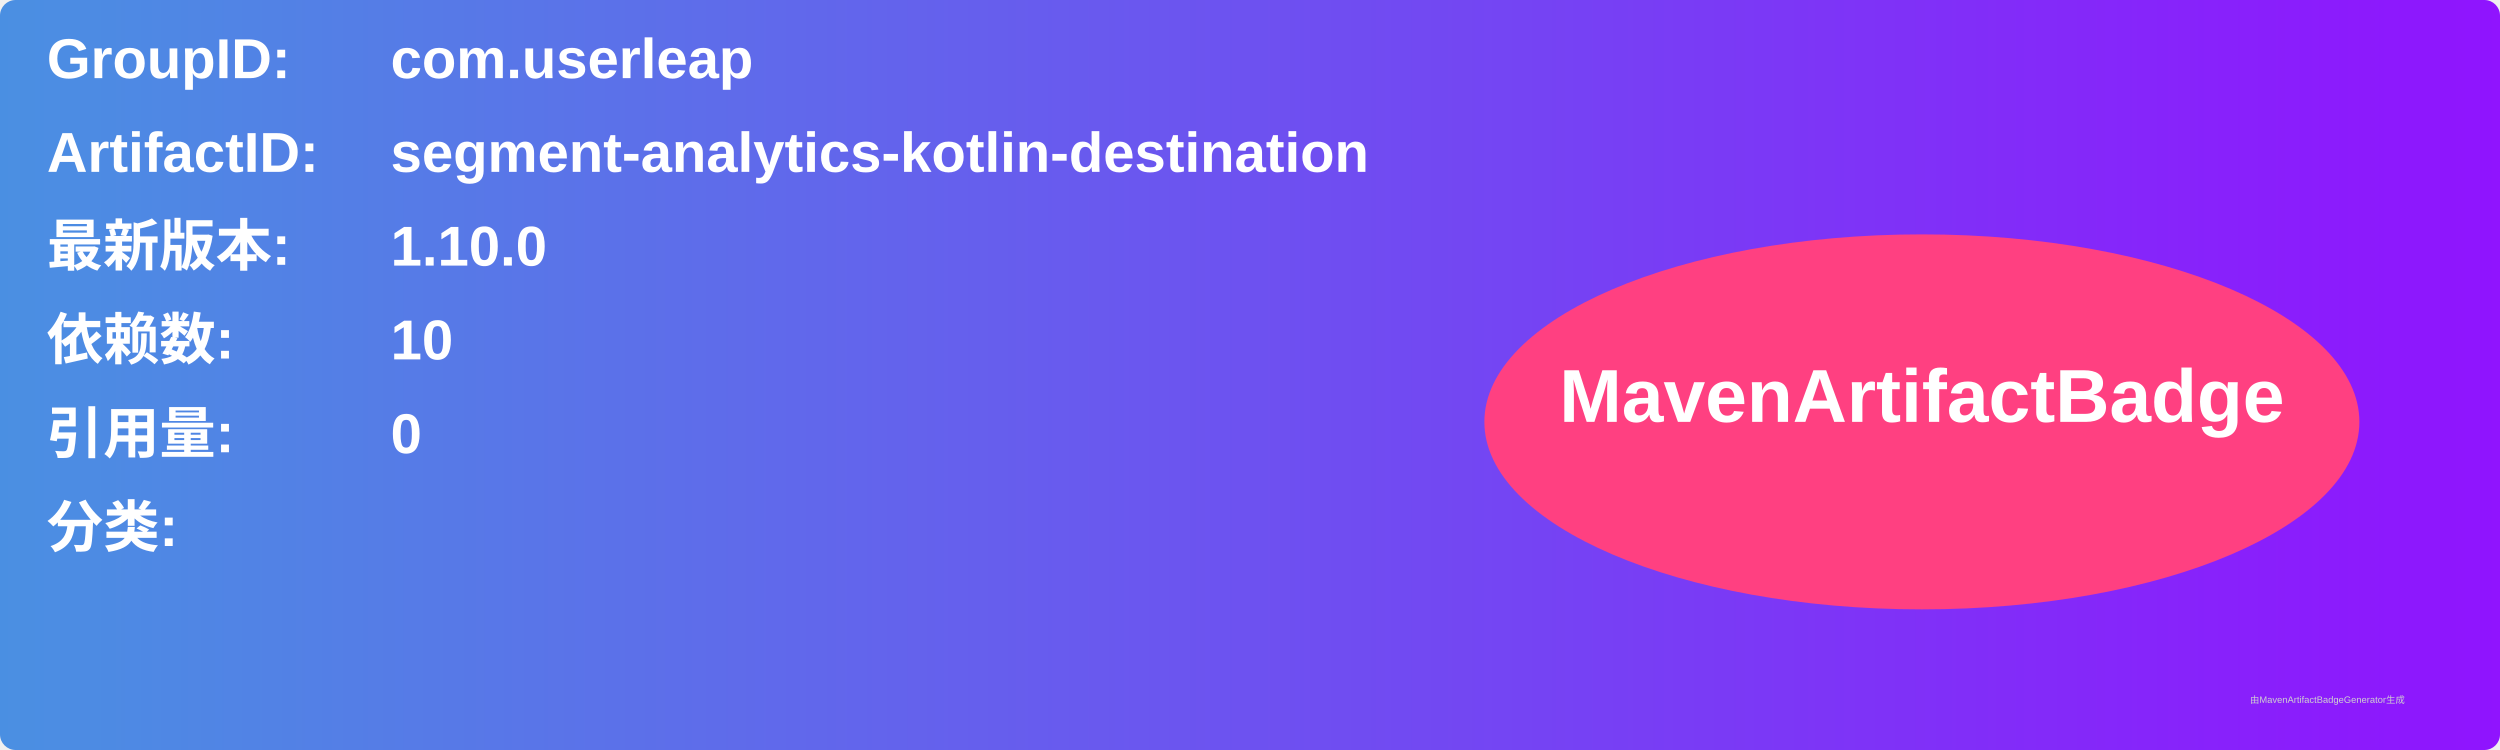
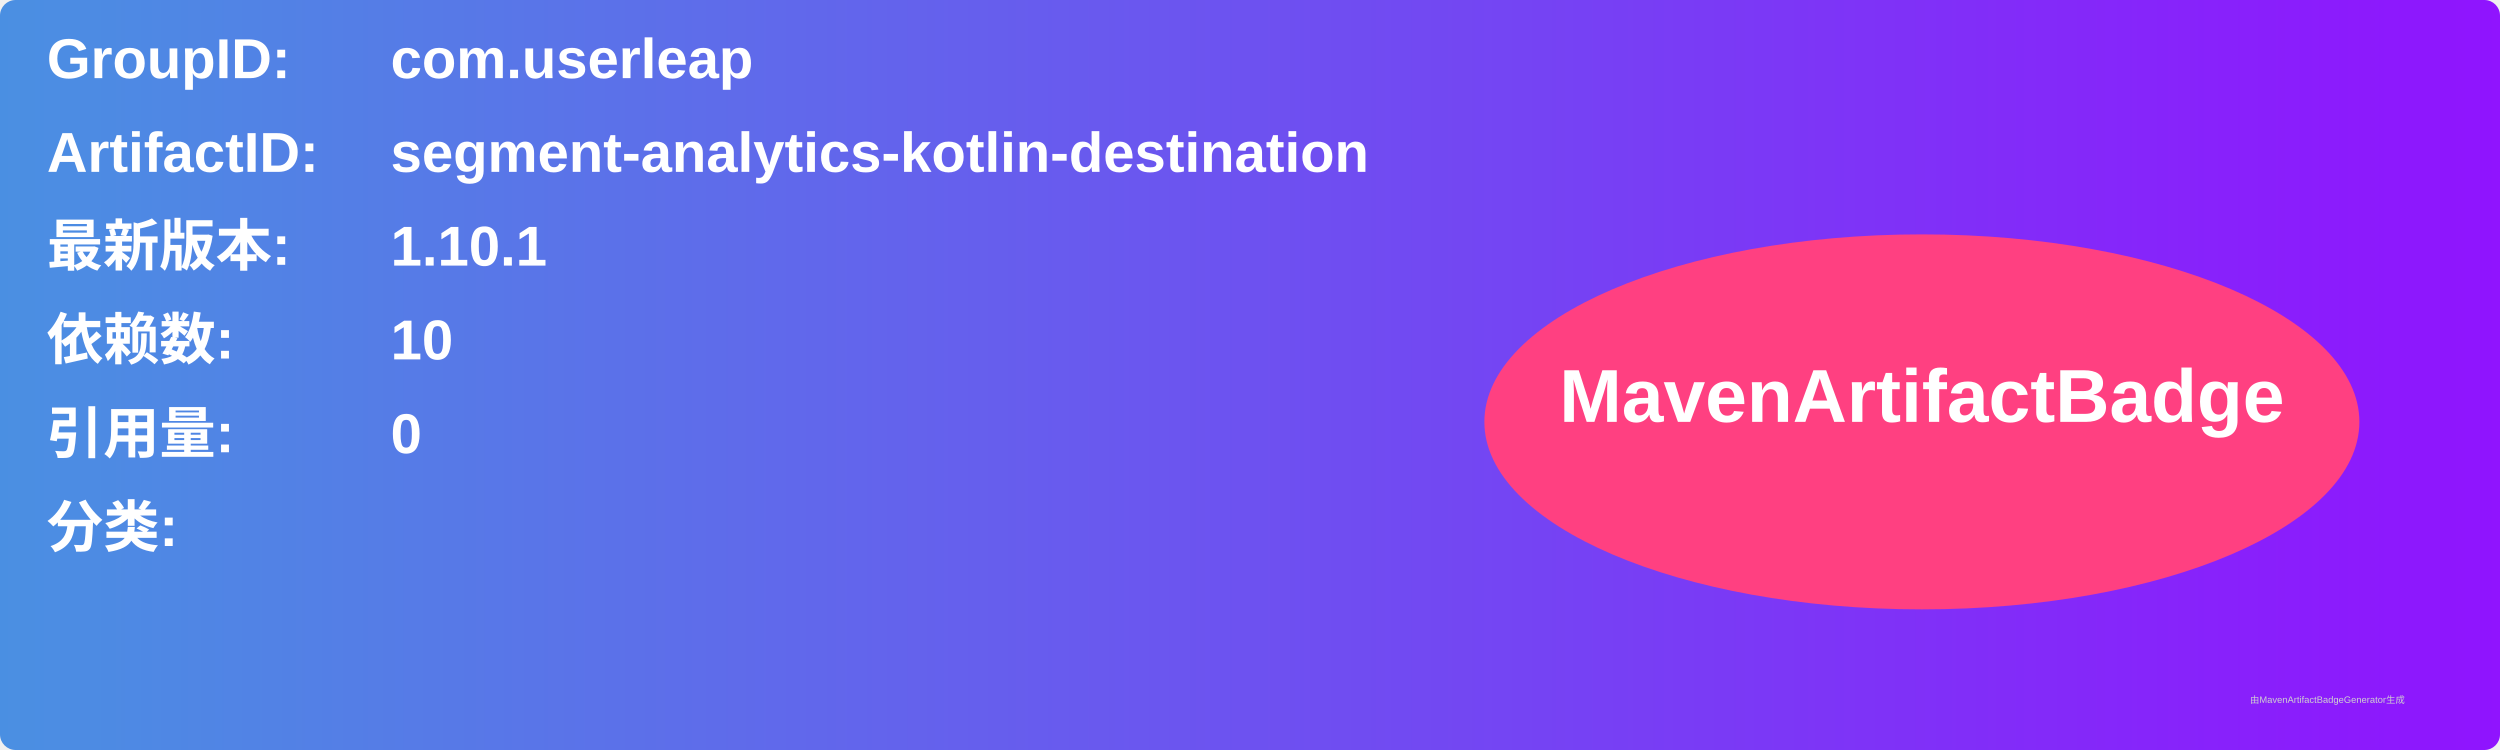
<svg xmlns="http://www.w3.org/2000/svg" width="800" height="240" viewBox="0 0 800 240">
  <linearGradient id="grad" x1="0%" y1="0%" x2="100%" y2="0%">
    <stop offset="0%" stop-color="#4a90e2" />
    <stop offset="100%" stop-color="#9013fe" />
  </linearGradient>
  <rect width="100%" height="100%" rx="5" ry="5" fill="url(#grad)" />
  <g transform="translate(15, 15)">
    <text x="0" y="10" font-family="Arial" font-size="18" fill="white" font-weight="bold" width="260">GroupID:</text>
    <text x="110" y="10" font-family="Arial" font-size="18" fill="white" font-weight="bold" width="460">com.userleap</text>
    <text x="0" y="40" font-family="Arial" font-size="18" fill="white" font-weight="bold" width="260">ArtifactID:</text>
    <text x="110" y="40" font-family="Arial" font-size="18" fill="white" font-weight="bold" width="460">segment-analytics-kotlin-destination</text>
    <text x="0" y="70" font-family="Arial" font-size="18" fill="white" font-weight="bold">最新版本:</text>
    <text x="110" y="70" font-family="Arial" font-size="18" fill="white" font-weight="bold">
-       <tspan font-weight="bold">1.10.0</tspan>
+       <tspan font-weight="bold">1.10.1</tspan>
    </text>
    <text x="0" y="100" font-family="Arial" font-size="18" fill="white" font-weight="bold">依赖数: </text>
    <text x="110" y="100" font-family="Arial" font-size="18" fill="white">
      <tspan font-weight="bold">10</tspan>
    </text>
    <text x="0" y="130" font-family="Arial" font-size="18" fill="white" font-weight="bold">引用量: </text>
    <text x="110" y="130" font-family="Arial" font-size="18" fill="white">
      <tspan font-weight="bold">0</tspan>
    </text>
    <text x="0" y="160" font-family="Arial" font-size="18" fill="white" font-weight="bold">分类:</text>
    <text x="10" y="190" font-family="Arial" font-size="10" fill="white">
      <tspan font-weight="bold" />
    </text>
    <ellipse cx="600" cy="120" rx="140" ry="60" fill="#ff4081" />
    <text x="600" y="120" text-anchor="middle" font-family="Arial" font-size="24" fill="white" font-weight="bold">MavenArtifactBadge</text>
  </g>
  <text x="720" y="225" font-family="Arial" font-size="3" fill="#d0d0d0">由MavenArtifactBadgeGenerator生成</text>
</svg>
